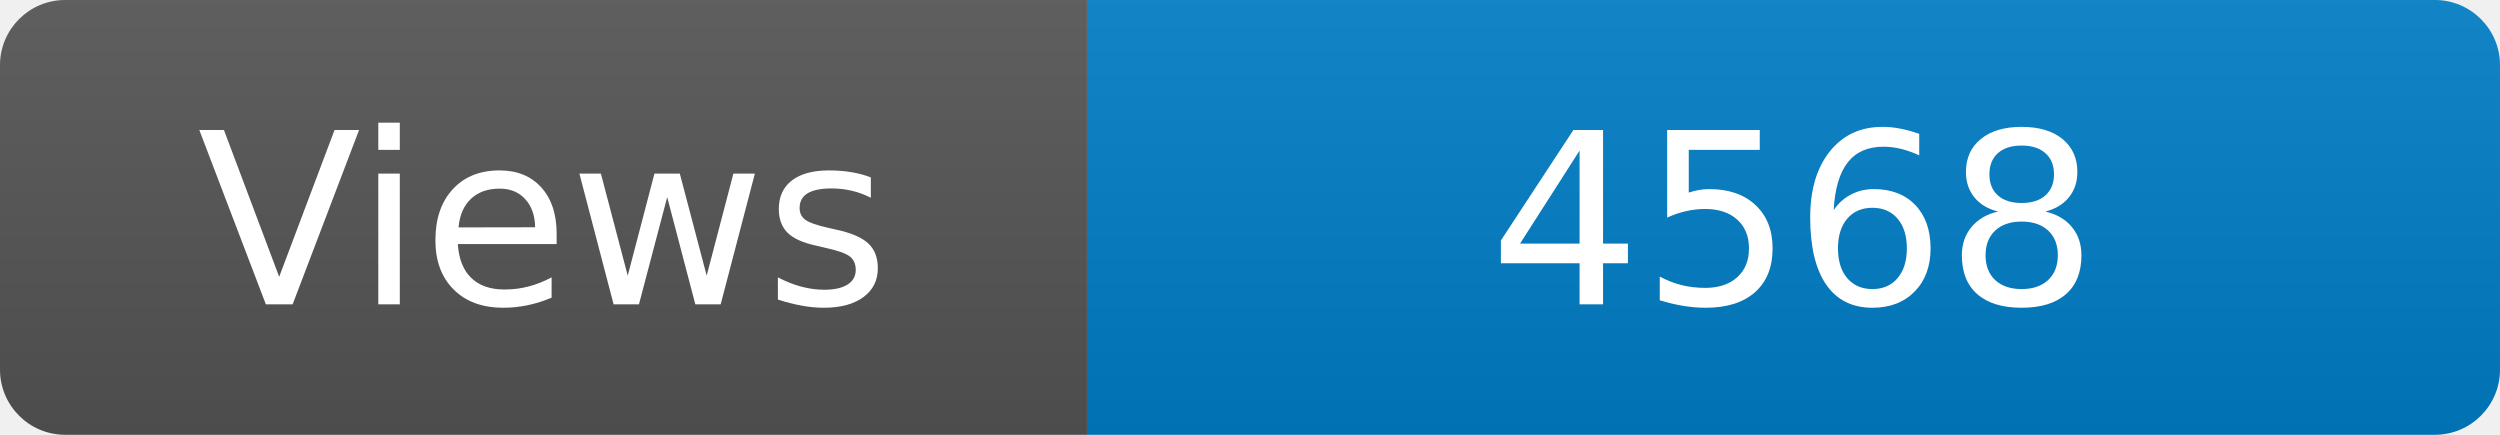
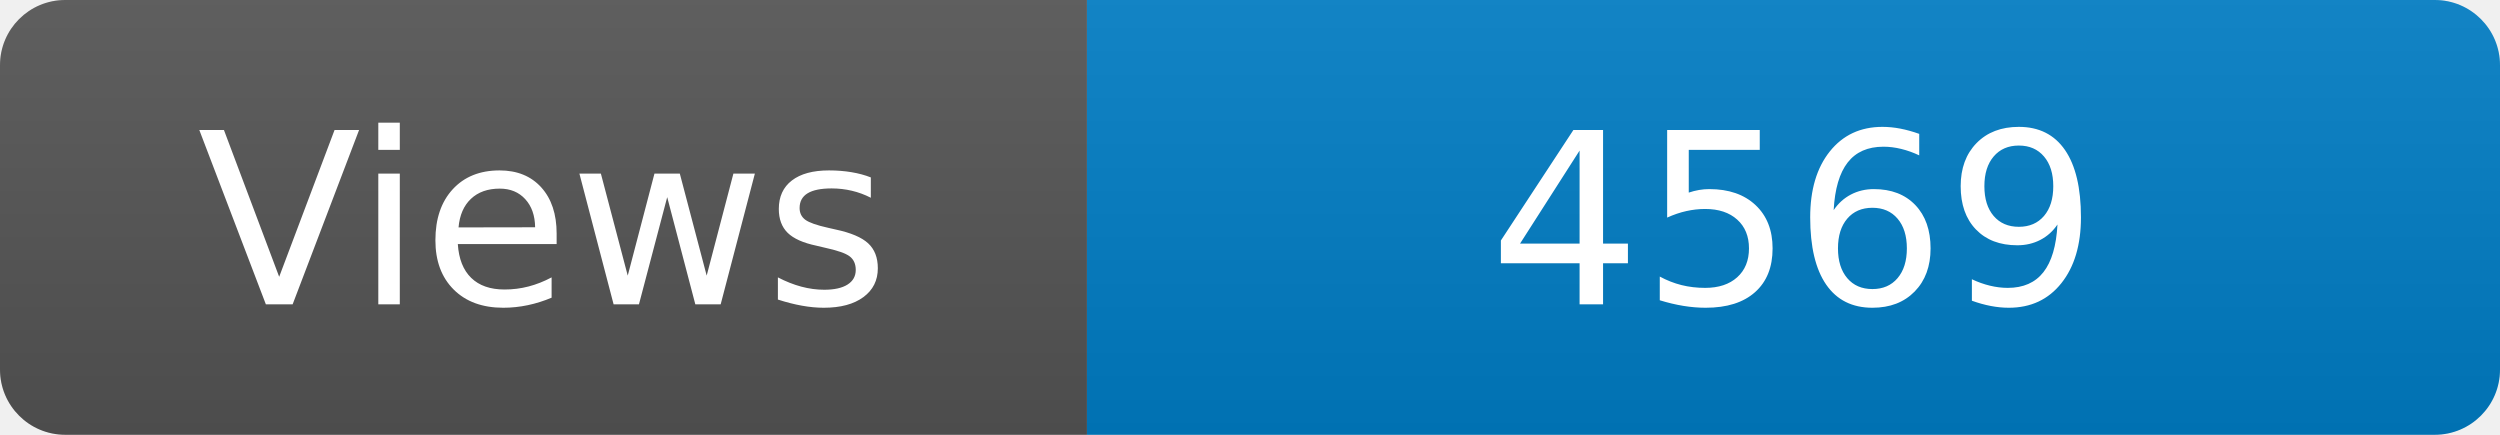
<svg xmlns="http://www.w3.org/2000/svg" width="115" height="20" role="img" aria-label="Maintained?: yes">
  <linearGradient id="s" x2="0" y2="100%">
    <stop offset="0" stop-color="#bbb" stop-opacity=".1" />
    <stop offset="1" stop-opacity=".1" />
  </linearGradient>
  <clipPath id="r">
    <rect width="115" height="20" rx="3" fill="#fff" />
  </clipPath>
  <g clip-path="url(#r)">
    <rect width="50" height="20" fill="#555" />
    <rect x="50" width="160" height="20" fill="#007ec6" />
    <rect width="115" height="20" fill="url(#s)" />
  </g>
  <g fill="#fff" text-anchor="middle" font-family="Verdana,Geneva,DejaVu Sans,sans-serif" font-size="110">
    <text x="250" y="140" transform="scale(.1)" fill="#fff">Views</text>
-     <text x="825" y="140" transform="scale(.1)" fill="#fff">4568</text>
+     <text x="825" y="140" transform="scale(.1)" fill="#fff">4569</text>
  </g>
</svg>
